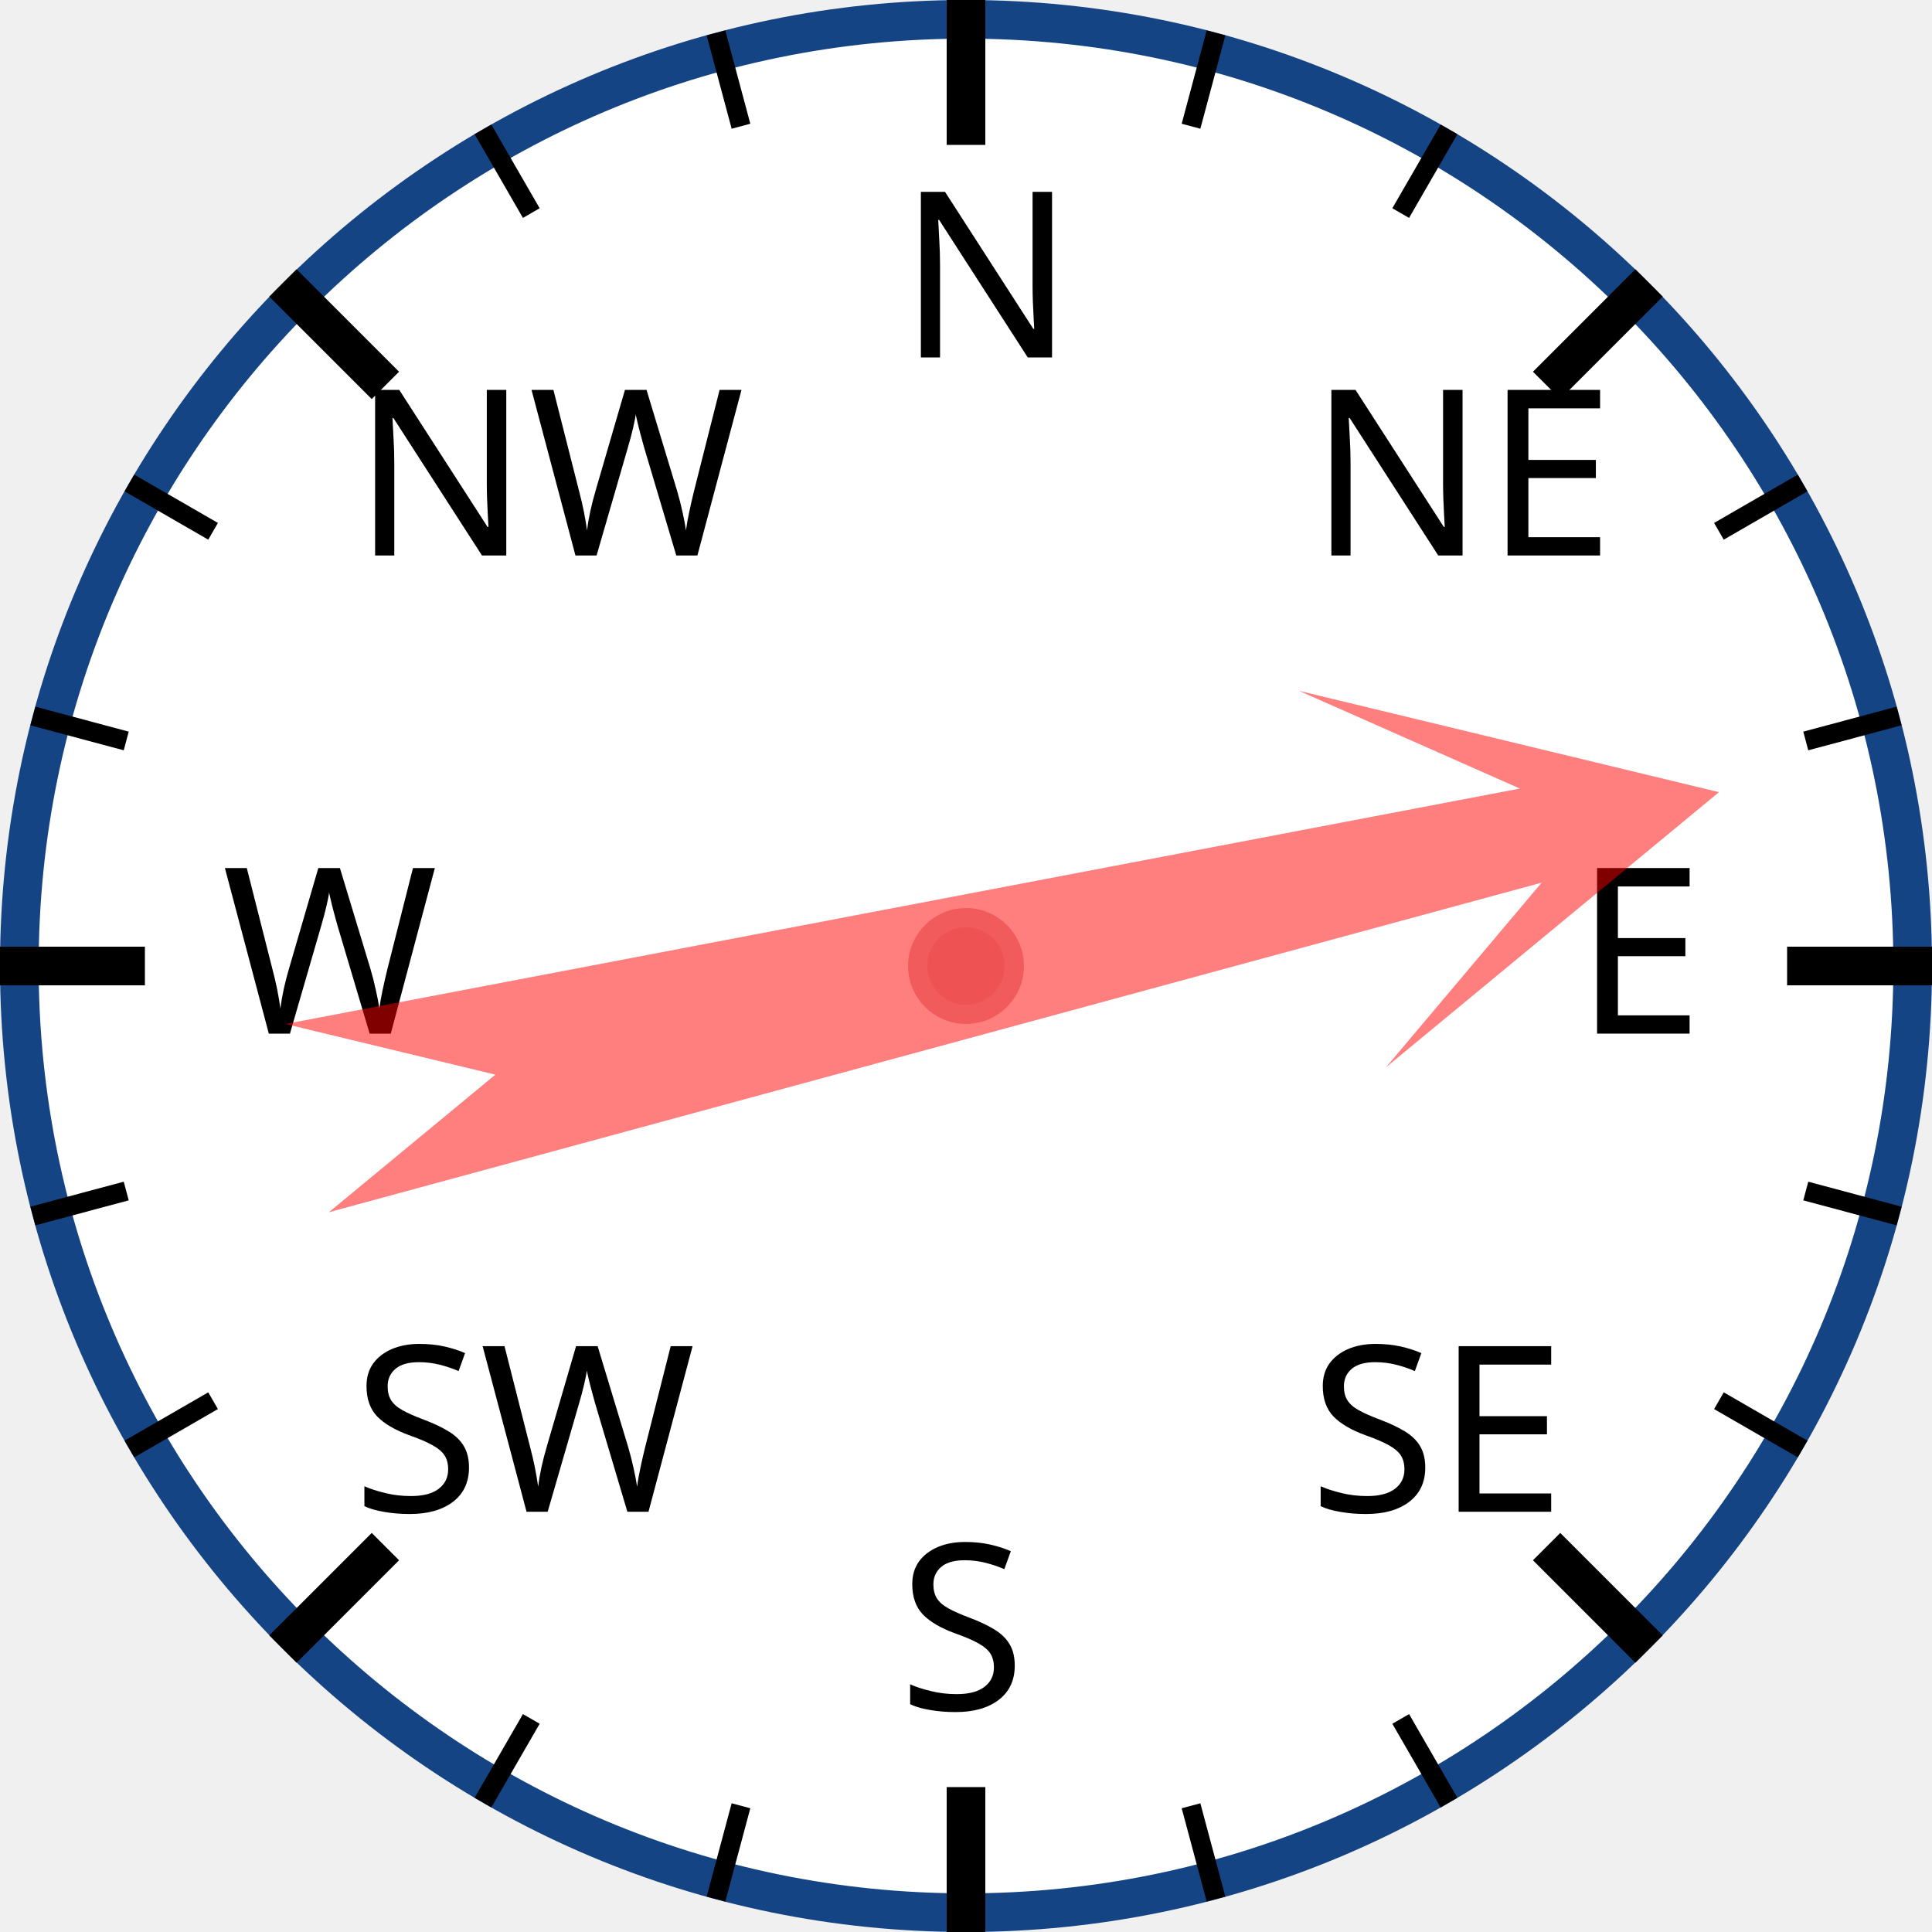
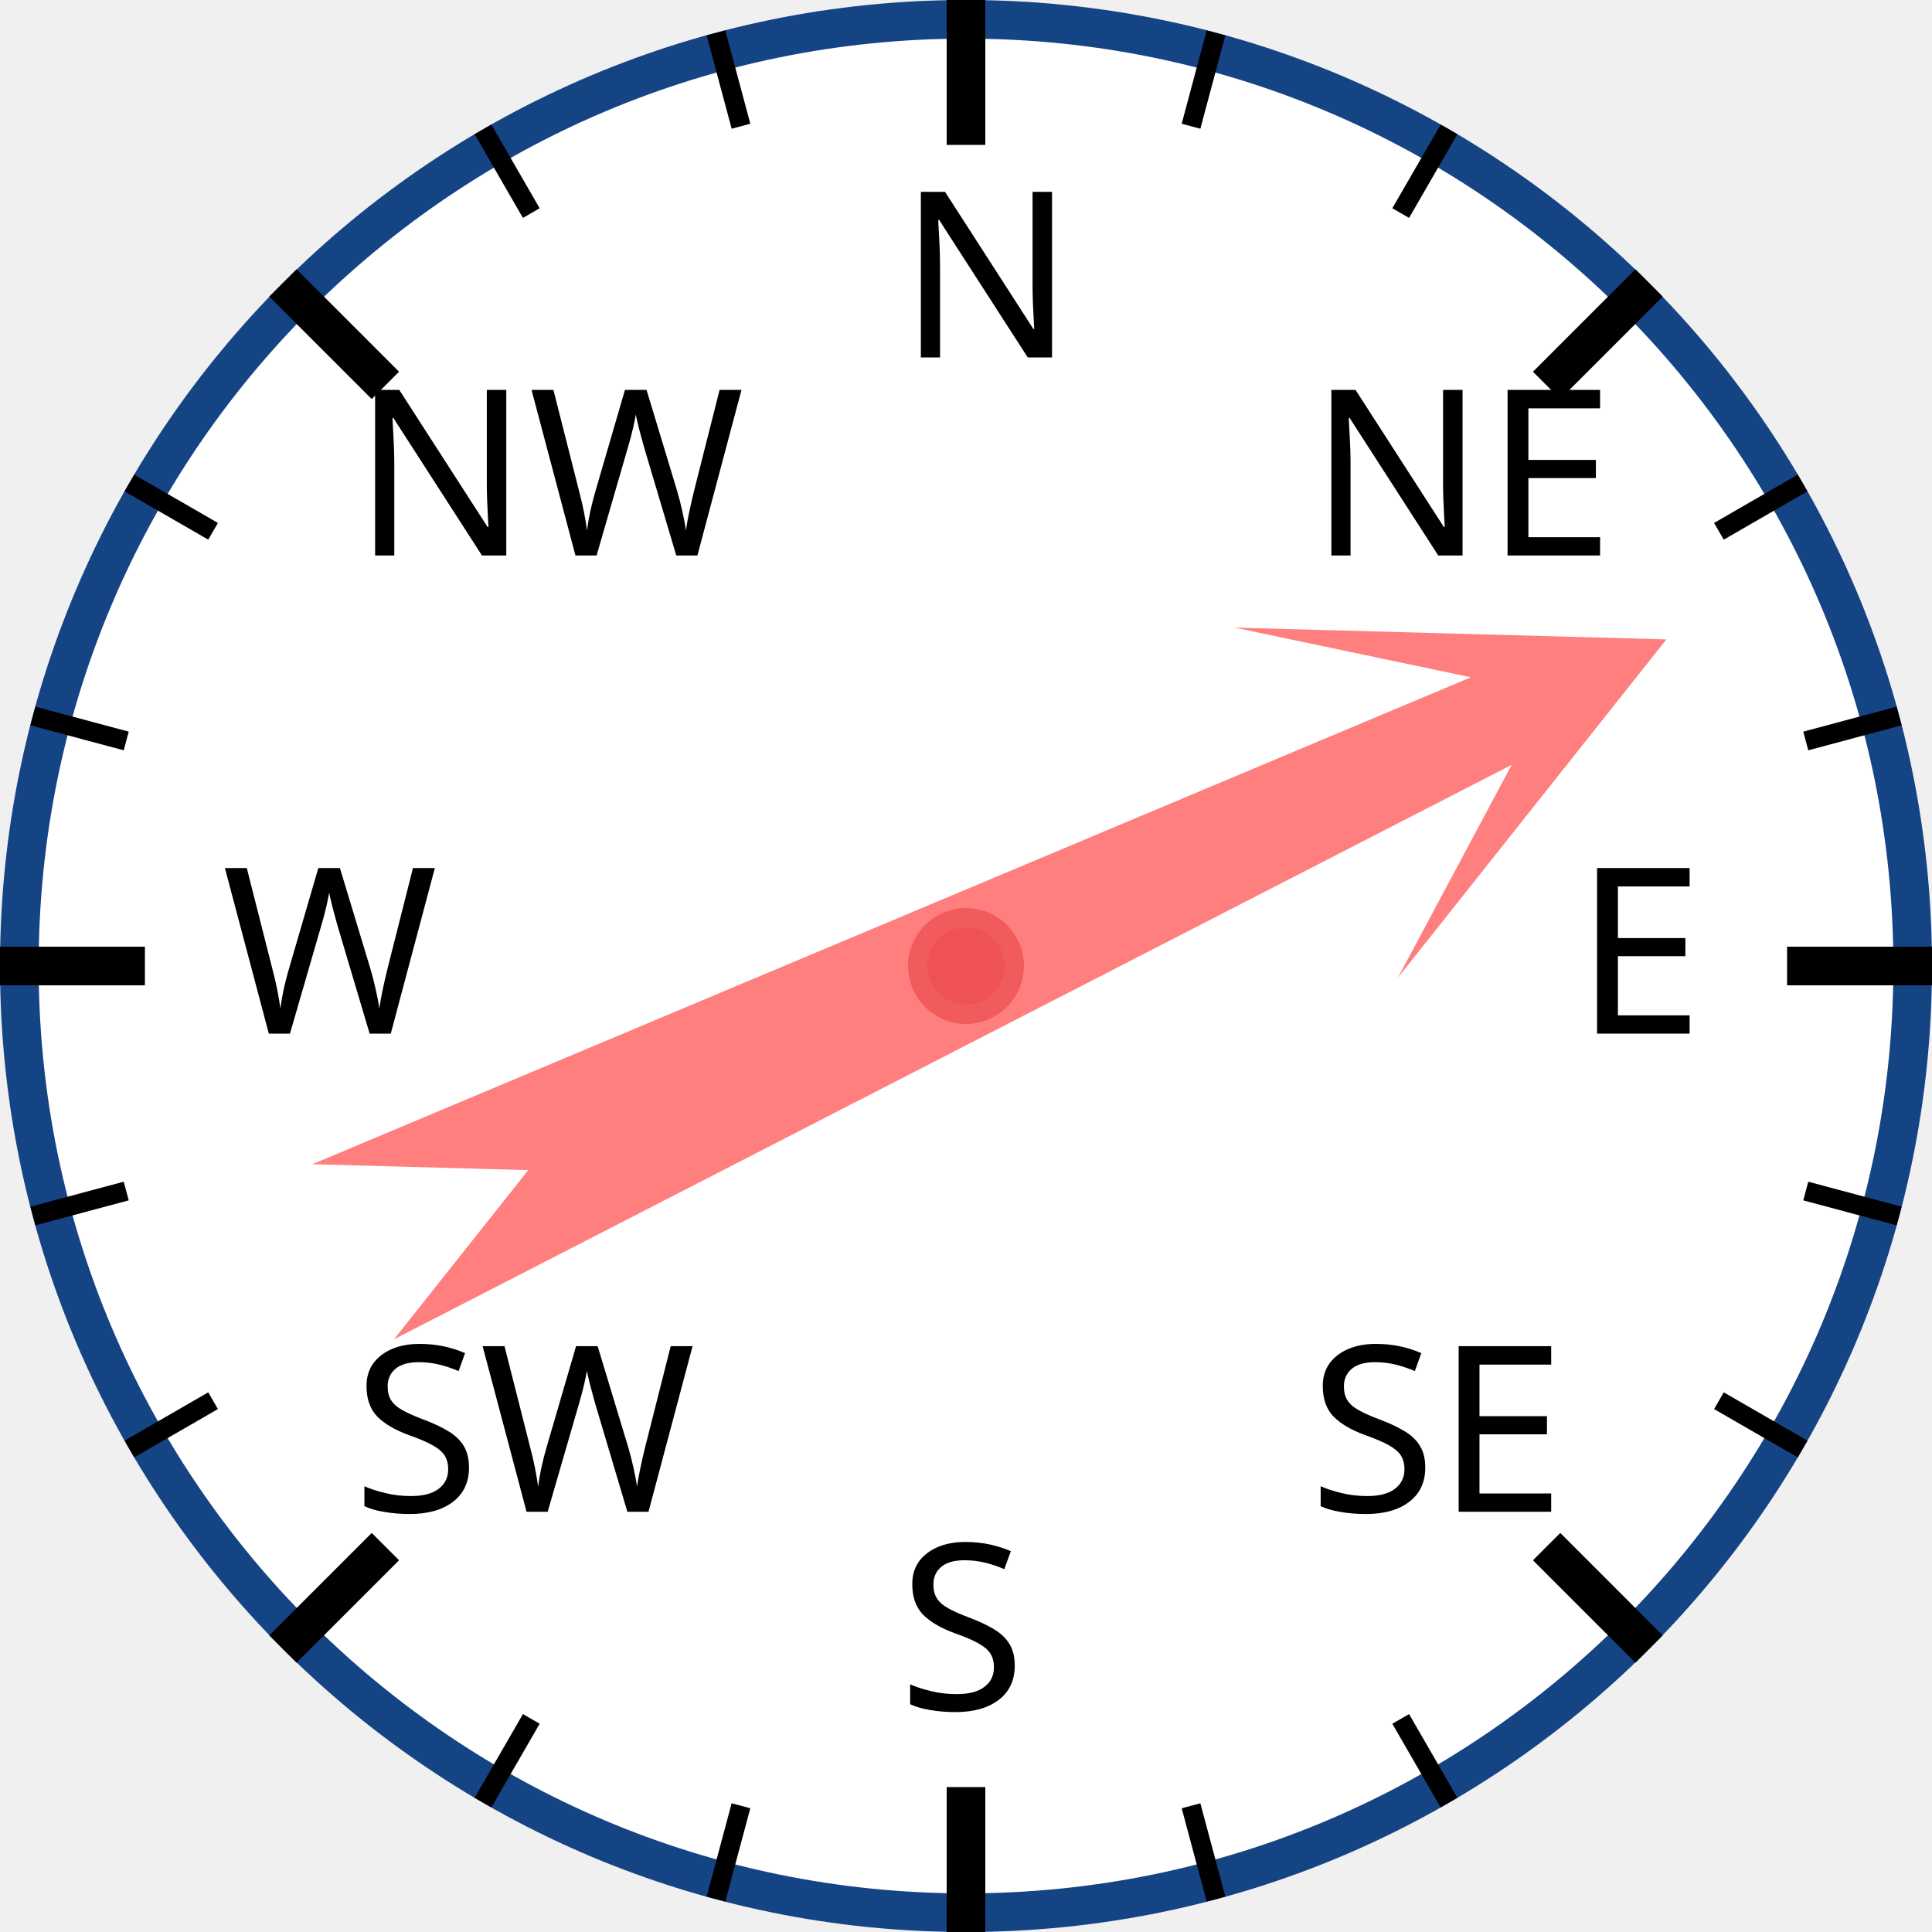
<svg xmlns="http://www.w3.org/2000/svg" width="120px" height="120px" viewBox="0 0 200 200">
  <circle cx="100" cy="100" r="98" style="fill: white; stroke: #154485; stroke-width: 4;" />
  <text x="93.0" y="37.0" style="font-family: sans-serif; font-size: 18pt;">N</text>
  <line x1="100.0" y1="0.0" x2="100.0" y2="15.0" style="stroke: black; stroke-width: 4;" />
  <line x1="74.118" y1="3.407" x2="76.706" y2="13.067" style="stroke: black; stroke-width: 2;" />
  <line x1="50" y1="13.397" x2="55" y2="22.058" style="stroke: black; stroke-width: 2;" />
  <text x="36.503" y="57.503" style="font-family: sans-serif; font-size: 18pt;">NW</text>
  <line x1="29.289" y1="29.289" x2="39.896" y2="39.896" style="stroke: black; stroke-width: 4;" />
  <line x1="13.397" y1="50" x2="22.058" y2="55" style="stroke: black; stroke-width: 2;" />
  <line x1="3.407" y1="74.118" x2="13.067" y2="76.706" style="stroke: black; stroke-width: 2;" />
  <text x="23.0" y="107.0" style="font-family: sans-serif; font-size: 18pt;">W</text>
  <line x1="0.0" y1="100.0" x2="15.0" y2="100.0" style="stroke: black; stroke-width: 4;" />
  <line x1="3.407" y1="125.882" x2="13.067" y2="123.294" style="stroke: black; stroke-width: 2;" />
  <line x1="13.397" y1="150" x2="22.058" y2="145" style="stroke: black; stroke-width: 2;" />
  <text x="36.503" y="156.497" style="font-family: sans-serif; font-size: 18pt;">SW</text>
  <line x1="29.289" y1="170.711" x2="39.896" y2="160.104" style="stroke: black; stroke-width: 4;" />
  <line x1="50" y1="186.603" x2="55" y2="177.942" style="stroke: black; stroke-width: 2;" />
  <line x1="74.118" y1="196.593" x2="76.706" y2="186.933" style="stroke: black; stroke-width: 2;" />
  <text x="93" y="177.0" style="font-family: sans-serif; font-size: 18pt;">S</text>
  <line x1="100" y1="200.0" x2="100" y2="185.0" style="stroke: black; stroke-width: 4;" />
  <line x1="125.882" y1="196.593" x2="123.294" y2="186.933" style="stroke: black; stroke-width: 2;" />
  <line x1="150.0" y1="186.603" x2="145.0" y2="177.942" style="stroke: black; stroke-width: 2;" />
  <text x="135.497" y="156.497" style="font-family: sans-serif; font-size: 18pt;">SE</text>
  <line x1="170.711" y1="170.711" x2="160.104" y2="160.104" style="stroke: black; stroke-width: 4;" />
  <line x1="186.603" y1="150" x2="177.942" y2="145" style="stroke: black; stroke-width: 2;" />
  <line x1="196.593" y1="125.882" x2="186.933" y2="123.294" style="stroke: black; stroke-width: 2;" />
  <text x="163.0" y="107" style="font-family: sans-serif; font-size: 18pt;">E</text>
  <line x1="200.0" y1="100" x2="185.0" y2="100" style="stroke: black; stroke-width: 4;" />
  <line x1="196.593" y1="74.118" x2="186.933" y2="76.706" style="stroke: black; stroke-width: 2;" />
  <line x1="186.603" y1="50" x2="177.942" y2="55" style="stroke: black; stroke-width: 2;" />
  <text x="135.497" y="57.503" style="font-family: sans-serif; font-size: 18pt;">NE</text>
  <line x1="170.711" y1="29.289" x2="160.104" y2="39.896" style="stroke: black; stroke-width: 4;" />
  <line x1="150" y1="13.397" x2="145" y2="22.058" style="stroke: black; stroke-width: 2;" />
  <line x1="125.882" y1="3.407" x2="123.294" y2="13.067" style="stroke: black; stroke-width: 2;" />
-   <polygon points="100 20 120 60 105 40 110 170 100 150 90 170 95 40 80 60" style="fill: red; fill-opacity: 0.5;" transform="rotate(77,100,100)" />
+   <polygon points="100 20 120 60 105 40 110 170 100 150 90 170 95 40 80 60" style="fill: red; fill-opacity: 0.5;" transform="rotate(65,100,100)" />
  <circle cx="100" cy="100" r="5" style="fill: #EE5252; stroke: #F25B5B; stroke-width: 2;" />
</svg>
